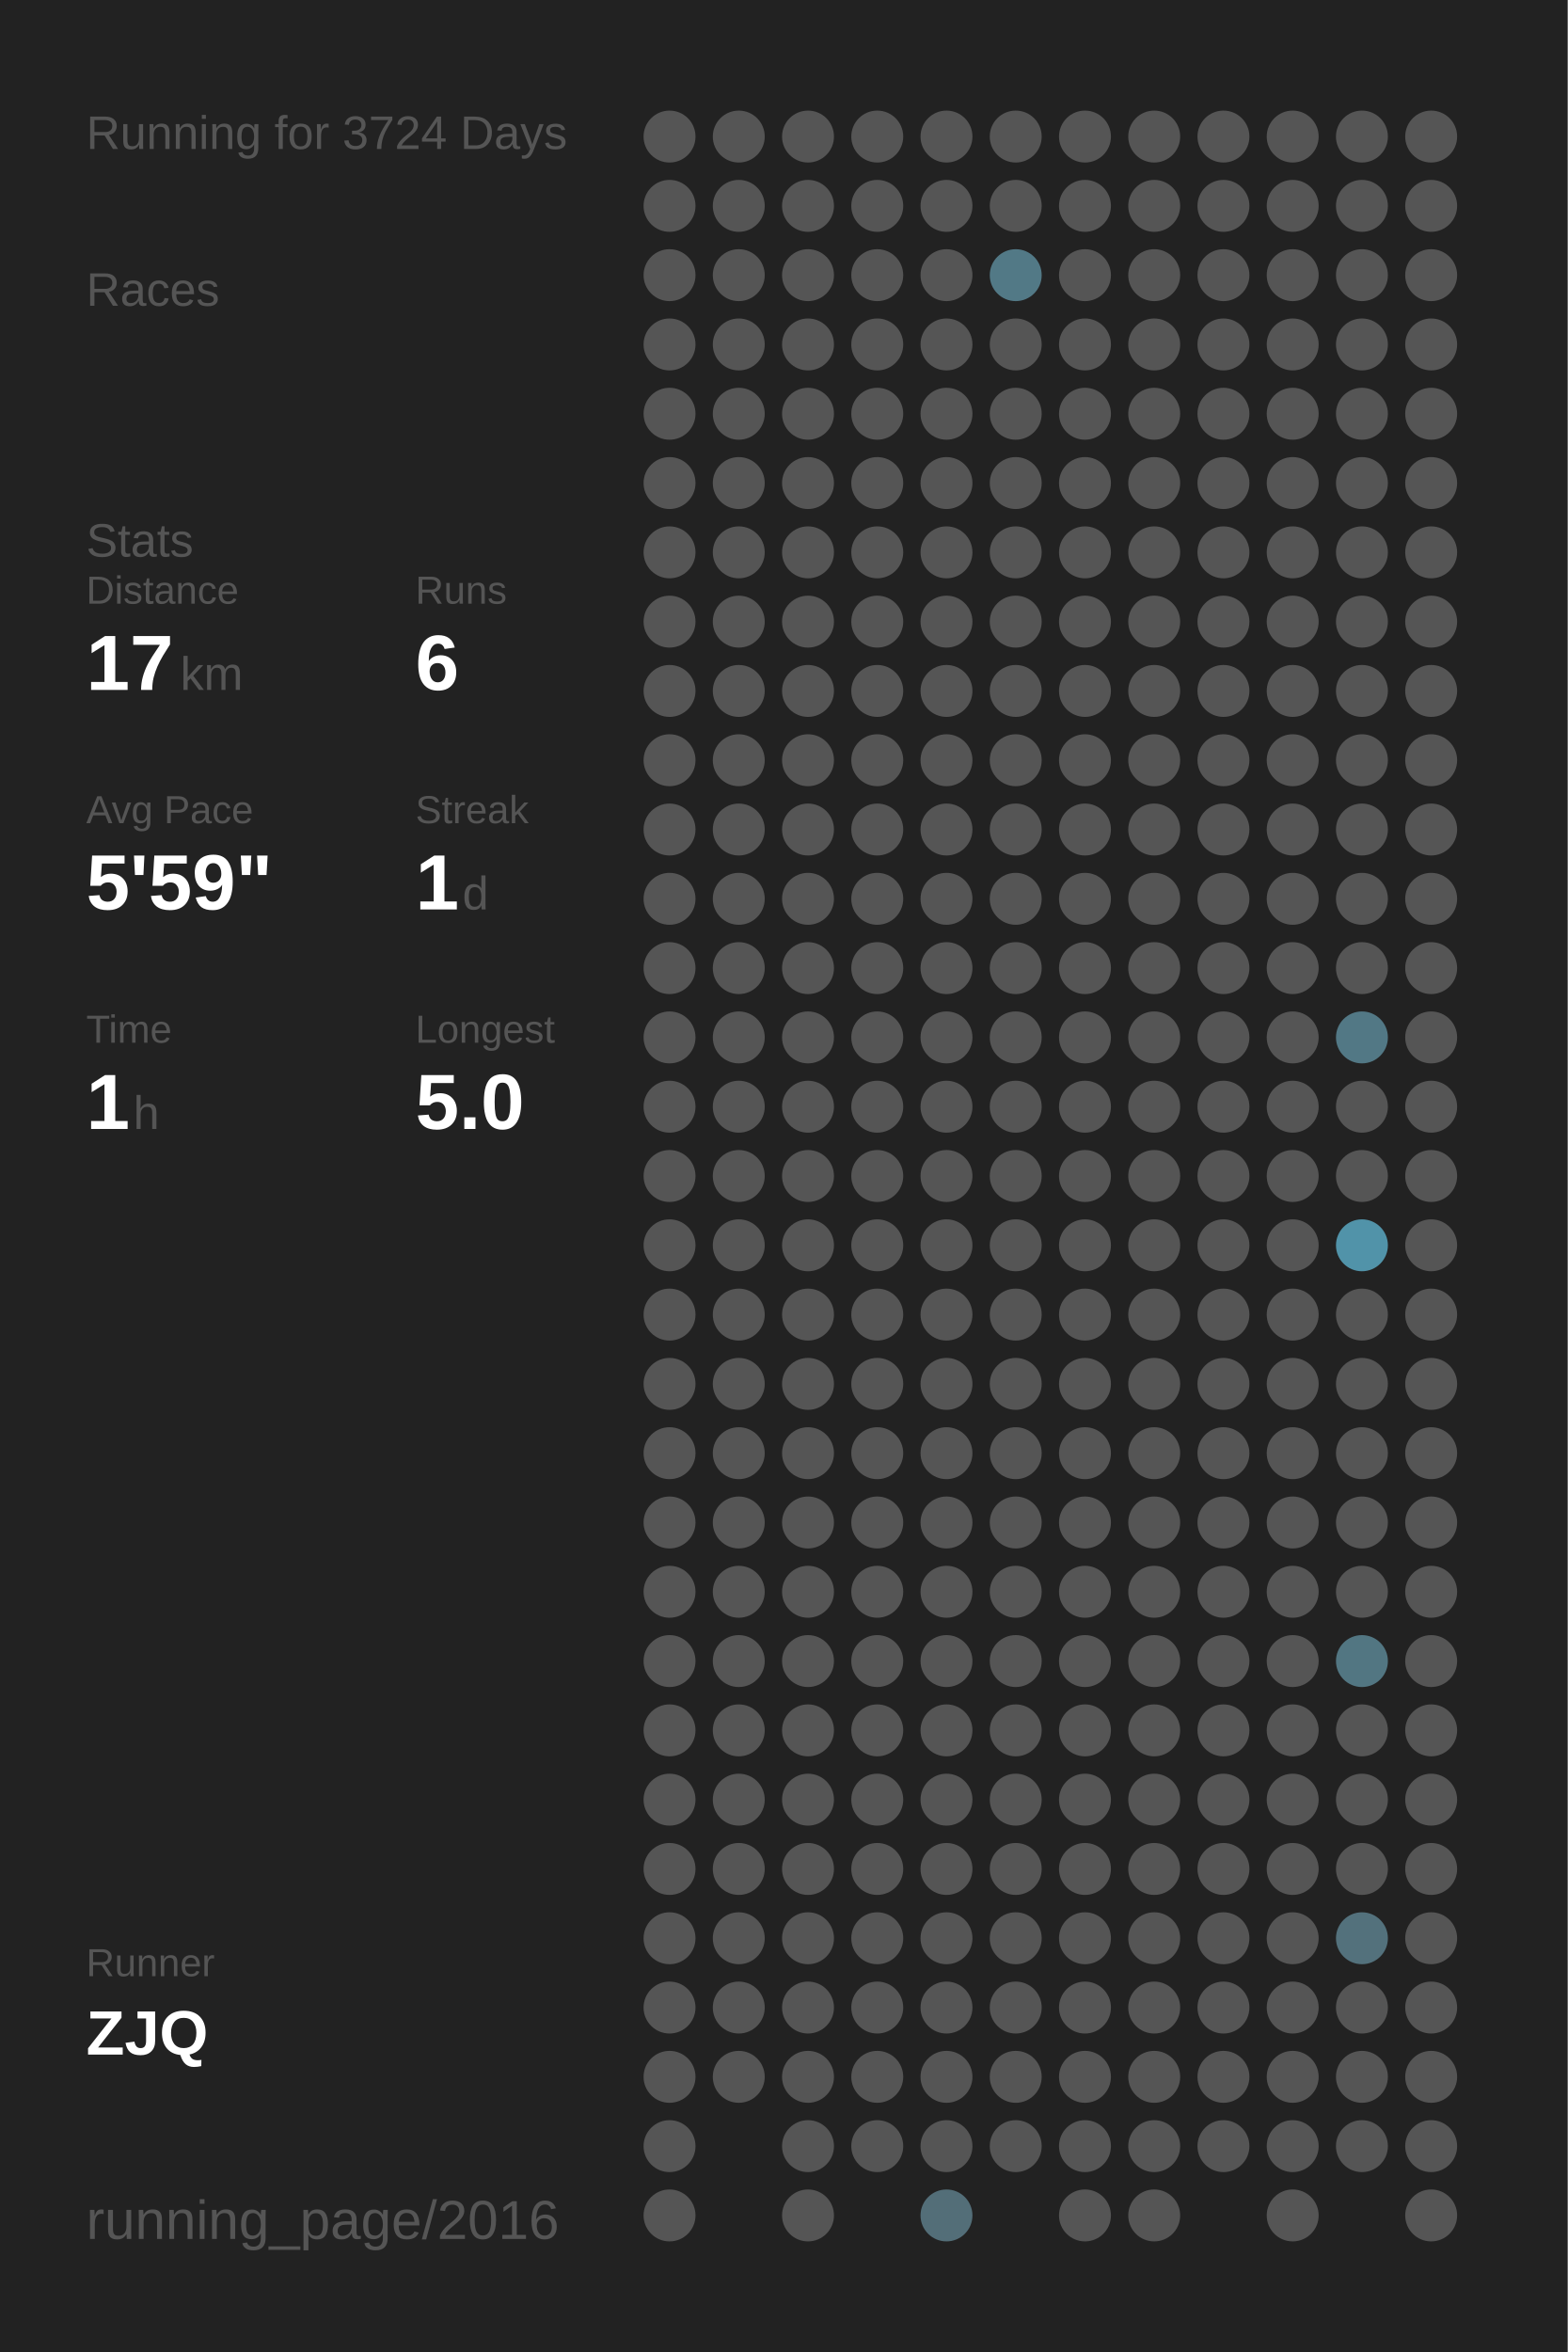
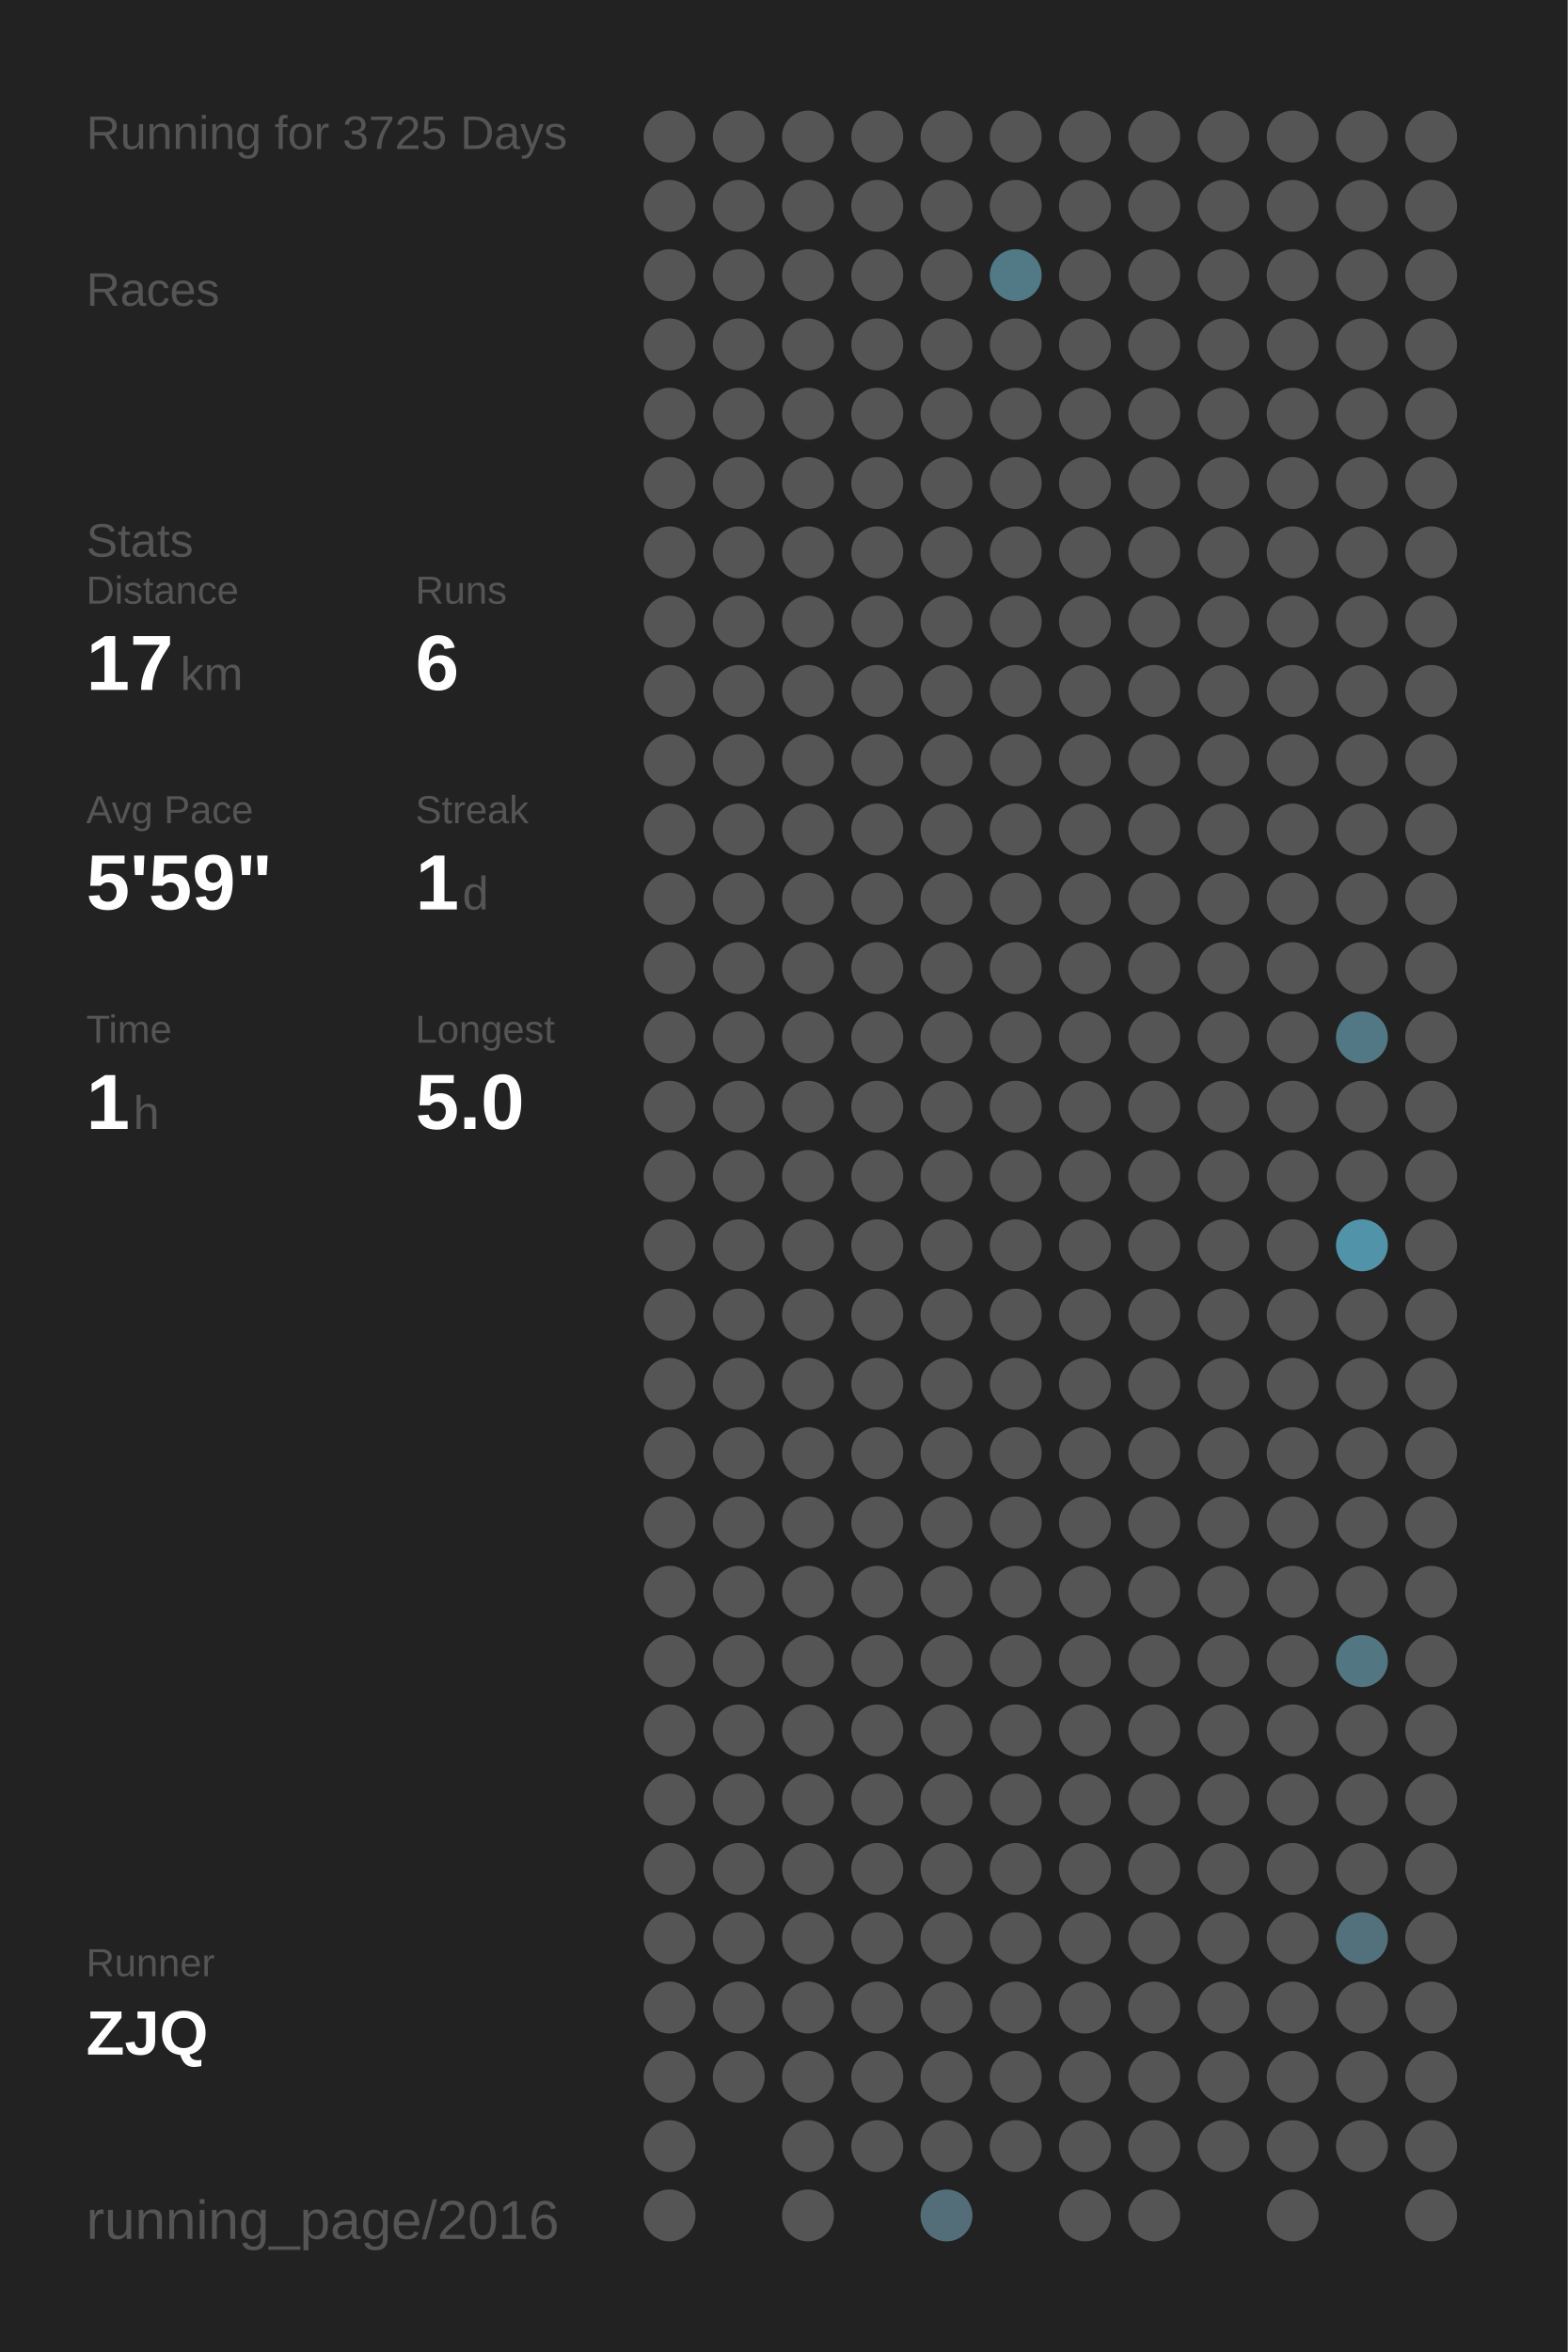
<svg xmlns="http://www.w3.org/2000/svg" baseProfile="full" height="300mm" version="1.1" viewBox="0,0,200,300" width="200mm">
  <defs />
  <rect fill="#222222" height="300" width="200" x="0" y="0" />
-   <text fill="#555555" style="font-size:6px; font-family:Arial;" x="11" y="19">Running for 3724 Days</text>
+   <text fill="#555555" style="font-size:6px; font-family:Arial;" x="11" y="19">Running for 3725 Days</text>
  <text fill="#555555" style="font-size:6px; font-family:Arial;" x="11" y="39">Races</text>
  <text fill="#555555" style="font-size:6px; font-family:Arial;" x="11" y="71">Stats</text>
  <text fill="#555555" style="font-size:5px; font-family:Arial;" x="11" y="77">Distance</text>
  <text fill="#FFFFFF" style="font-size:10px; font-family:Arial; font-weight:bold;" x="11" y="88">17</text>
  <text fill="#555555" style="font-size:6px; font-family:Arial;" x="23" y="88">km</text>
  <text fill="#555555" style="font-size:5px; font-family:Arial;" x="53" y="77">Runs</text>
  <text fill="#FFFFFF" style="font-size:10px; font-family:Arial; font-weight:bold;" x="53" y="88">6</text>
  <text fill="#555555" style="font-size:5px; font-family:Arial;" x="11" y="105">Avg Pace</text>
  <text fill="#FFFFFF" style="font-size:10px; font-family:Arial; font-weight:bold;" x="11" y="116">5'59"</text>
  <text fill="#555555" style="font-size:5px; font-family:Arial;" x="53" y="105">Streak</text>
  <text fill="#FFFFFF" style="font-size:10px; font-family:Arial; font-weight:bold;" x="53" y="116">1</text>
  <text fill="#555555" style="font-size:6px; font-family:Arial;" x="59" y="116">d</text>
  <text fill="#555555" style="font-size:5px; font-family:Arial;" x="11" y="133">Time</text>
  <text fill="#FFFFFF" style="font-size:10px; font-family:Arial; font-weight:bold;" x="11" y="144">1</text>
  <text fill="#555555" style="font-size:6px; font-family:Arial;" x="17" y="144">h</text>
  <text fill="#555555" style="font-size:5px; font-family:Arial;" x="53" y="133">Longest</text>
  <text fill="#FFFFFF" style="font-size:10px; font-family:Arial; font-weight:bold;" x="53" y="144">5.0</text>
  <text fill="#555555" style="font-size:5px; font-family:Arial;" x="11" y="252.065">Runner</text>
  <text fill="#FFFFFF" style="font-size:8px; font-family:Arial; font-weight:bold;" x="11" y="262.065">ZJQ</text>
  <text fill="#555555" style="font-size:7px; font-family:Arial;" x="11" y="285.581">running_page/2016</text>
  <circle cx="85.417" cy="17.419" fill="#555555" r="3.312" />
  <circle cx="85.417" cy="26.258" fill="#555555" r="3.312" />
  <circle cx="85.417" cy="35.097" fill="#555555" r="3.312" />
  <circle cx="85.417" cy="43.935" fill="#555555" r="3.312" />
  <circle cx="85.417" cy="52.774" fill="#555555" r="3.312" />
  <circle cx="85.417" cy="61.613" fill="#555555" r="3.312" />
  <circle cx="85.417" cy="70.452" fill="#555555" r="3.312" />
  <circle cx="85.417" cy="79.29" fill="#555555" r="3.312" />
  <circle cx="85.417" cy="88.129" fill="#555555" r="3.312" />
  <circle cx="85.417" cy="96.968" fill="#555555" r="3.312" />
  <circle cx="85.417" cy="105.806" fill="#555555" r="3.312" />
  <circle cx="85.417" cy="114.645" fill="#555555" r="3.312" />
  <circle cx="85.417" cy="123.484" fill="#555555" r="3.312" />
  <circle cx="85.417" cy="132.323" fill="#555555" r="3.312" />
  <circle cx="85.417" cy="141.161" fill="#555555" r="3.312" />
  <circle cx="85.417" cy="150" fill="#555555" r="3.312" />
  <circle cx="85.417" cy="158.839" fill="#555555" r="3.312" />
  <circle cx="85.417" cy="167.677" fill="#555555" r="3.312" />
  <circle cx="85.417" cy="176.516" fill="#555555" r="3.312" />
  <circle cx="85.417" cy="185.355" fill="#555555" r="3.312" />
  <circle cx="85.417" cy="194.194" fill="#555555" r="3.312" />
  <circle cx="85.417" cy="203.032" fill="#555555" r="3.312" />
  <circle cx="85.417" cy="211.871" fill="#555555" r="3.312" />
  <circle cx="85.417" cy="220.71" fill="#555555" r="3.312" />
  <circle cx="85.417" cy="229.548" fill="#555555" r="3.312" />
  <circle cx="85.417" cy="238.387" fill="#555555" r="3.312" />
  <circle cx="85.417" cy="247.226" fill="#555555" r="3.312" />
  <circle cx="85.417" cy="256.065" fill="#555555" r="3.312" />
  <circle cx="85.417" cy="264.903" fill="#555555" r="3.312" />
  <circle cx="85.417" cy="273.742" fill="#555555" r="3.312" />
  <circle cx="85.417" cy="282.581" fill="#555555" r="3.312" />
  <circle cx="94.25" cy="17.419" fill="#555555" r="3.312" />
  <circle cx="94.25" cy="26.258" fill="#555555" r="3.312" />
  <circle cx="94.25" cy="35.097" fill="#555555" r="3.312" />
  <circle cx="94.25" cy="43.935" fill="#555555" r="3.312" />
  <circle cx="94.25" cy="52.774" fill="#555555" r="3.312" />
  <circle cx="94.25" cy="61.613" fill="#555555" r="3.312" />
  <circle cx="94.25" cy="70.452" fill="#555555" r="3.312" />
  <circle cx="94.25" cy="79.29" fill="#555555" r="3.312" />
  <circle cx="94.25" cy="88.129" fill="#555555" r="3.312" />
  <circle cx="94.25" cy="96.968" fill="#555555" r="3.312" />
  <circle cx="94.25" cy="105.806" fill="#555555" r="3.312" />
  <circle cx="94.25" cy="114.645" fill="#555555" r="3.312" />
  <circle cx="94.25" cy="123.484" fill="#555555" r="3.312" />
  <circle cx="94.25" cy="132.323" fill="#555555" r="3.312" />
  <circle cx="94.25" cy="141.161" fill="#555555" r="3.312" />
  <circle cx="94.25" cy="150" fill="#555555" r="3.312" />
  <circle cx="94.25" cy="158.839" fill="#555555" r="3.312" />
  <circle cx="94.25" cy="167.677" fill="#555555" r="3.312" />
  <circle cx="94.25" cy="176.516" fill="#555555" r="3.312" />
  <circle cx="94.25" cy="185.355" fill="#555555" r="3.312" />
  <circle cx="94.25" cy="194.194" fill="#555555" r="3.312" />
  <circle cx="94.25" cy="203.032" fill="#555555" r="3.312" />
  <circle cx="94.25" cy="211.871" fill="#555555" r="3.312" />
  <circle cx="94.25" cy="220.71" fill="#555555" r="3.312" />
  <circle cx="94.25" cy="229.548" fill="#555555" r="3.312" />
  <circle cx="94.25" cy="238.387" fill="#555555" r="3.312" />
  <circle cx="94.25" cy="247.226" fill="#555555" r="3.312" />
  <circle cx="94.25" cy="256.065" fill="#555555" r="3.312" />
  <circle cx="94.25" cy="264.903" fill="#555555" r="3.312" />
  <circle cx="103.083" cy="17.419" fill="#555555" r="3.312" />
  <circle cx="103.083" cy="26.258" fill="#555555" r="3.312" />
  <circle cx="103.083" cy="35.097" fill="#555555" r="3.312" />
  <circle cx="103.083" cy="43.935" fill="#555555" r="3.312" />
  <circle cx="103.083" cy="52.774" fill="#555555" r="3.312" />
  <circle cx="103.083" cy="61.613" fill="#555555" r="3.312" />
  <circle cx="103.083" cy="70.452" fill="#555555" r="3.312" />
  <circle cx="103.083" cy="79.29" fill="#555555" r="3.312" />
  <circle cx="103.083" cy="88.129" fill="#555555" r="3.312" />
  <circle cx="103.083" cy="96.968" fill="#555555" r="3.312" />
  <circle cx="103.083" cy="105.806" fill="#555555" r="3.312" />
  <circle cx="103.083" cy="114.645" fill="#555555" r="3.312" />
  <circle cx="103.083" cy="123.484" fill="#555555" r="3.312" />
  <circle cx="103.083" cy="132.323" fill="#555555" r="3.312" />
  <circle cx="103.083" cy="141.161" fill="#555555" r="3.312" />
  <circle cx="103.083" cy="150" fill="#555555" r="3.312" />
  <circle cx="103.083" cy="158.839" fill="#555555" r="3.312" />
  <circle cx="103.083" cy="167.677" fill="#555555" r="3.312" />
  <circle cx="103.083" cy="176.516" fill="#555555" r="3.312" />
  <circle cx="103.083" cy="185.355" fill="#555555" r="3.312" />
  <circle cx="103.083" cy="194.194" fill="#555555" r="3.312" />
  <circle cx="103.083" cy="203.032" fill="#555555" r="3.312" />
  <circle cx="103.083" cy="211.871" fill="#555555" r="3.312" />
  <circle cx="103.083" cy="220.71" fill="#555555" r="3.312" />
  <circle cx="103.083" cy="229.548" fill="#555555" r="3.312" />
  <circle cx="103.083" cy="238.387" fill="#555555" r="3.312" />
  <circle cx="103.083" cy="247.226" fill="#555555" r="3.312" />
  <circle cx="103.083" cy="256.065" fill="#555555" r="3.312" />
  <circle cx="103.083" cy="264.903" fill="#555555" r="3.312" />
  <circle cx="103.083" cy="273.742" fill="#555555" r="3.312" />
  <circle cx="103.083" cy="282.581" fill="#555555" r="3.312" />
  <circle cx="111.917" cy="17.419" fill="#555555" r="3.312" />
  <circle cx="111.917" cy="26.258" fill="#555555" r="3.312" />
  <circle cx="111.917" cy="35.097" fill="#555555" r="3.312" />
  <circle cx="111.917" cy="43.935" fill="#555555" r="3.312" />
  <circle cx="111.917" cy="52.774" fill="#555555" r="3.312" />
  <circle cx="111.917" cy="61.613" fill="#555555" r="3.312" />
  <circle cx="111.917" cy="70.452" fill="#555555" r="3.312" />
  <circle cx="111.917" cy="79.29" fill="#555555" r="3.312" />
  <circle cx="111.917" cy="88.129" fill="#555555" r="3.312" />
  <circle cx="111.917" cy="96.968" fill="#555555" r="3.312" />
  <circle cx="111.917" cy="105.806" fill="#555555" r="3.312" />
  <circle cx="111.917" cy="114.645" fill="#555555" r="3.312" />
  <circle cx="111.917" cy="123.484" fill="#555555" r="3.312" />
  <circle cx="111.917" cy="132.323" fill="#555555" r="3.312" />
  <circle cx="111.917" cy="141.161" fill="#555555" r="3.312" />
  <circle cx="111.917" cy="150" fill="#555555" r="3.312" />
  <circle cx="111.917" cy="158.839" fill="#555555" r="3.312" />
  <circle cx="111.917" cy="167.677" fill="#555555" r="3.312" />
  <circle cx="111.917" cy="176.516" fill="#555555" r="3.312" />
  <circle cx="111.917" cy="185.355" fill="#555555" r="3.312" />
  <circle cx="111.917" cy="194.194" fill="#555555" r="3.312" />
  <circle cx="111.917" cy="203.032" fill="#555555" r="3.312" />
  <circle cx="111.917" cy="211.871" fill="#555555" r="3.312" />
  <circle cx="111.917" cy="220.71" fill="#555555" r="3.312" />
  <circle cx="111.917" cy="229.548" fill="#555555" r="3.312" />
  <circle cx="111.917" cy="238.387" fill="#555555" r="3.312" />
  <circle cx="111.917" cy="247.226" fill="#555555" r="3.312" />
  <circle cx="111.917" cy="256.065" fill="#555555" r="3.312" />
  <circle cx="111.917" cy="264.903" fill="#555555" r="3.312" />
  <circle cx="111.917" cy="273.742" fill="#555555" r="3.312" />
  <circle cx="120.75" cy="17.419" fill="#555555" r="3.312" />
  <circle cx="120.75" cy="26.258" fill="#555555" r="3.312" />
  <circle cx="120.75" cy="35.097" fill="#555555" r="3.312" />
  <circle cx="120.75" cy="43.935" fill="#555555" r="3.312" />
  <circle cx="120.75" cy="52.774" fill="#555555" r="3.312" />
  <circle cx="120.75" cy="61.613" fill="#555555" r="3.312" />
  <circle cx="120.75" cy="70.452" fill="#555555" r="3.312" />
  <circle cx="120.75" cy="79.29" fill="#555555" r="3.312" />
  <circle cx="120.75" cy="88.129" fill="#555555" r="3.312" />
  <circle cx="120.75" cy="96.968" fill="#555555" r="3.312" />
  <circle cx="120.75" cy="105.806" fill="#555555" r="3.312" />
  <circle cx="120.75" cy="114.645" fill="#555555" r="3.312" />
  <circle cx="120.75" cy="123.484" fill="#555555" r="3.312" />
  <circle cx="120.75" cy="132.323" fill="#555555" r="3.312" />
  <circle cx="120.75" cy="141.161" fill="#555555" r="3.312" />
  <circle cx="120.75" cy="150" fill="#555555" r="3.312" />
  <circle cx="120.75" cy="158.839" fill="#555555" r="3.312" />
  <circle cx="120.75" cy="167.677" fill="#555555" r="3.312" />
  <circle cx="120.75" cy="176.516" fill="#555555" r="3.312" />
  <circle cx="120.75" cy="185.355" fill="#555555" r="3.312" />
  <circle cx="120.75" cy="194.194" fill="#555555" r="3.312" />
  <circle cx="120.75" cy="203.032" fill="#555555" r="3.312" />
  <circle cx="120.75" cy="211.871" fill="#555555" r="3.312" />
  <circle cx="120.75" cy="220.71" fill="#555555" r="3.312" />
  <circle cx="120.75" cy="229.548" fill="#555555" r="3.312" />
  <circle cx="120.75" cy="238.387" fill="#555555" r="3.312" />
  <circle cx="120.75" cy="247.226" fill="#555555" r="3.312" />
  <circle cx="120.75" cy="256.065" fill="#555555" r="3.312" />
  <circle cx="120.75" cy="264.903" fill="#555555" r="3.312" />
  <circle cx="120.75" cy="273.742" fill="#555555" r="3.312" />
  <circle cx="120.75" cy="282.581" fill="#536e78" r="3.312" />
  <circle cx="129.583" cy="17.419" fill="#555555" r="3.312" />
  <circle cx="129.583" cy="26.258" fill="#555555" r="3.312" />
  <circle cx="129.583" cy="35.097" fill="#527986" r="3.312" />
  <circle cx="129.583" cy="43.935" fill="#555555" r="3.312" />
  <circle cx="129.583" cy="52.774" fill="#555555" r="3.312" />
  <circle cx="129.583" cy="61.613" fill="#555555" r="3.312" />
  <circle cx="129.583" cy="70.452" fill="#555555" r="3.312" />
  <circle cx="129.583" cy="79.29" fill="#555555" r="3.312" />
  <circle cx="129.583" cy="88.129" fill="#555555" r="3.312" />
  <circle cx="129.583" cy="96.968" fill="#555555" r="3.312" />
  <circle cx="129.583" cy="105.806" fill="#555555" r="3.312" />
  <circle cx="129.583" cy="114.645" fill="#555555" r="3.312" />
  <circle cx="129.583" cy="123.484" fill="#555555" r="3.312" />
  <circle cx="129.583" cy="132.323" fill="#555555" r="3.312" />
  <circle cx="129.583" cy="141.161" fill="#555555" r="3.312" />
  <circle cx="129.583" cy="150" fill="#555555" r="3.312" />
  <circle cx="129.583" cy="158.839" fill="#555555" r="3.312" />
  <circle cx="129.583" cy="167.677" fill="#555555" r="3.312" />
  <circle cx="129.583" cy="176.516" fill="#555555" r="3.312" />
  <circle cx="129.583" cy="185.355" fill="#555555" r="3.312" />
  <circle cx="129.583" cy="194.194" fill="#555555" r="3.312" />
  <circle cx="129.583" cy="203.032" fill="#555555" r="3.312" />
  <circle cx="129.583" cy="211.871" fill="#555555" r="3.312" />
  <circle cx="129.583" cy="220.71" fill="#555555" r="3.312" />
  <circle cx="129.583" cy="229.548" fill="#555555" r="3.312" />
  <circle cx="129.583" cy="238.387" fill="#555555" r="3.312" />
  <circle cx="129.583" cy="247.226" fill="#555555" r="3.312" />
  <circle cx="129.583" cy="256.065" fill="#555555" r="3.312" />
  <circle cx="129.583" cy="264.903" fill="#555555" r="3.312" />
  <circle cx="129.583" cy="273.742" fill="#555555" r="3.312" />
  <circle cx="138.417" cy="17.419" fill="#555555" r="3.312" />
  <circle cx="138.417" cy="26.258" fill="#555555" r="3.312" />
  <circle cx="138.417" cy="35.097" fill="#555555" r="3.312" />
  <circle cx="138.417" cy="43.935" fill="#555555" r="3.312" />
  <circle cx="138.417" cy="52.774" fill="#555555" r="3.312" />
  <circle cx="138.417" cy="61.613" fill="#555555" r="3.312" />
  <circle cx="138.417" cy="70.452" fill="#555555" r="3.312" />
  <circle cx="138.417" cy="79.29" fill="#555555" r="3.312" />
  <circle cx="138.417" cy="88.129" fill="#555555" r="3.312" />
  <circle cx="138.417" cy="96.968" fill="#555555" r="3.312" />
  <circle cx="138.417" cy="105.806" fill="#555555" r="3.312" />
  <circle cx="138.417" cy="114.645" fill="#555555" r="3.312" />
  <circle cx="138.417" cy="123.484" fill="#555555" r="3.312" />
  <circle cx="138.417" cy="132.323" fill="#555555" r="3.312" />
  <circle cx="138.417" cy="141.161" fill="#555555" r="3.312" />
  <circle cx="138.417" cy="150" fill="#555555" r="3.312" />
  <circle cx="138.417" cy="158.839" fill="#555555" r="3.312" />
  <circle cx="138.417" cy="167.677" fill="#555555" r="3.312" />
  <circle cx="138.417" cy="176.516" fill="#555555" r="3.312" />
  <circle cx="138.417" cy="185.355" fill="#555555" r="3.312" />
  <circle cx="138.417" cy="194.194" fill="#555555" r="3.312" />
  <circle cx="138.417" cy="203.032" fill="#555555" r="3.312" />
  <circle cx="138.417" cy="211.871" fill="#555555" r="3.312" />
  <circle cx="138.417" cy="220.71" fill="#555555" r="3.312" />
  <circle cx="138.417" cy="229.548" fill="#555555" r="3.312" />
  <circle cx="138.417" cy="238.387" fill="#555555" r="3.312" />
  <circle cx="138.417" cy="247.226" fill="#555555" r="3.312" />
  <circle cx="138.417" cy="256.065" fill="#555555" r="3.312" />
  <circle cx="138.417" cy="264.903" fill="#555555" r="3.312" />
  <circle cx="138.417" cy="273.742" fill="#555555" r="3.312" />
  <circle cx="138.417" cy="282.581" fill="#555555" r="3.312" />
  <circle cx="147.25" cy="17.419" fill="#555555" r="3.312" />
  <circle cx="147.25" cy="26.258" fill="#555555" r="3.312" />
  <circle cx="147.25" cy="35.097" fill="#555555" r="3.312" />
  <circle cx="147.25" cy="43.935" fill="#555555" r="3.312" />
  <circle cx="147.25" cy="52.774" fill="#555555" r="3.312" />
  <circle cx="147.25" cy="61.613" fill="#555555" r="3.312" />
  <circle cx="147.25" cy="70.452" fill="#555555" r="3.312" />
  <circle cx="147.25" cy="79.29" fill="#555555" r="3.312" />
  <circle cx="147.25" cy="88.129" fill="#555555" r="3.312" />
  <circle cx="147.25" cy="96.968" fill="#555555" r="3.312" />
  <circle cx="147.25" cy="105.806" fill="#555555" r="3.312" />
  <circle cx="147.25" cy="114.645" fill="#555555" r="3.312" />
  <circle cx="147.25" cy="123.484" fill="#555555" r="3.312" />
  <circle cx="147.25" cy="132.323" fill="#555555" r="3.312" />
  <circle cx="147.25" cy="141.161" fill="#555555" r="3.312" />
  <circle cx="147.25" cy="150" fill="#555555" r="3.312" />
  <circle cx="147.25" cy="158.839" fill="#555555" r="3.312" />
  <circle cx="147.25" cy="167.677" fill="#555555" r="3.312" />
  <circle cx="147.25" cy="176.516" fill="#555555" r="3.312" />
  <circle cx="147.25" cy="185.355" fill="#555555" r="3.312" />
  <circle cx="147.25" cy="194.194" fill="#555555" r="3.312" />
  <circle cx="147.25" cy="203.032" fill="#555555" r="3.312" />
  <circle cx="147.25" cy="211.871" fill="#555555" r="3.312" />
  <circle cx="147.25" cy="220.71" fill="#555555" r="3.312" />
  <circle cx="147.25" cy="229.548" fill="#555555" r="3.312" />
  <circle cx="147.25" cy="238.387" fill="#555555" r="3.312" />
  <circle cx="147.25" cy="247.226" fill="#555555" r="3.312" />
  <circle cx="147.25" cy="256.065" fill="#555555" r="3.312" />
  <circle cx="147.25" cy="264.903" fill="#555555" r="3.312" />
  <circle cx="147.25" cy="273.742" fill="#555555" r="3.312" />
  <circle cx="147.25" cy="282.581" fill="#555555" r="3.312" />
  <circle cx="156.083" cy="17.419" fill="#555555" r="3.312" />
  <circle cx="156.083" cy="26.258" fill="#555555" r="3.312" />
  <circle cx="156.083" cy="35.097" fill="#555555" r="3.312" />
  <circle cx="156.083" cy="43.935" fill="#555555" r="3.312" />
  <circle cx="156.083" cy="52.774" fill="#555555" r="3.312" />
  <circle cx="156.083" cy="61.613" fill="#555555" r="3.312" />
  <circle cx="156.083" cy="70.452" fill="#555555" r="3.312" />
  <circle cx="156.083" cy="79.29" fill="#555555" r="3.312" />
  <circle cx="156.083" cy="88.129" fill="#555555" r="3.312" />
  <circle cx="156.083" cy="96.968" fill="#555555" r="3.312" />
  <circle cx="156.083" cy="105.806" fill="#555555" r="3.312" />
  <circle cx="156.083" cy="114.645" fill="#555555" r="3.312" />
  <circle cx="156.083" cy="123.484" fill="#555555" r="3.312" />
  <circle cx="156.083" cy="132.323" fill="#555555" r="3.312" />
  <circle cx="156.083" cy="141.161" fill="#555555" r="3.312" />
  <circle cx="156.083" cy="150" fill="#555555" r="3.312" />
  <circle cx="156.083" cy="158.839" fill="#555555" r="3.312" />
  <circle cx="156.083" cy="167.677" fill="#555555" r="3.312" />
  <circle cx="156.083" cy="176.516" fill="#555555" r="3.312" />
  <circle cx="156.083" cy="185.355" fill="#555555" r="3.312" />
  <circle cx="156.083" cy="194.194" fill="#555555" r="3.312" />
  <circle cx="156.083" cy="203.032" fill="#555555" r="3.312" />
  <circle cx="156.083" cy="211.871" fill="#555555" r="3.312" />
  <circle cx="156.083" cy="220.71" fill="#555555" r="3.312" />
  <circle cx="156.083" cy="229.548" fill="#555555" r="3.312" />
  <circle cx="156.083" cy="238.387" fill="#555555" r="3.312" />
  <circle cx="156.083" cy="247.226" fill="#555555" r="3.312" />
  <circle cx="156.083" cy="256.065" fill="#555555" r="3.312" />
  <circle cx="156.083" cy="264.903" fill="#555555" r="3.312" />
  <circle cx="156.083" cy="273.742" fill="#555555" r="3.312" />
  <circle cx="164.917" cy="17.419" fill="#555555" r="3.312" />
  <circle cx="164.917" cy="26.258" fill="#555555" r="3.312" />
  <circle cx="164.917" cy="35.097" fill="#555555" r="3.312" />
  <circle cx="164.917" cy="43.935" fill="#555555" r="3.312" />
  <circle cx="164.917" cy="52.774" fill="#555555" r="3.312" />
  <circle cx="164.917" cy="61.613" fill="#555555" r="3.312" />
  <circle cx="164.917" cy="70.452" fill="#555555" r="3.312" />
  <circle cx="164.917" cy="79.29" fill="#555555" r="3.312" />
  <circle cx="164.917" cy="88.129" fill="#555555" r="3.312" />
  <circle cx="164.917" cy="96.968" fill="#555555" r="3.312" />
  <circle cx="164.917" cy="105.806" fill="#555555" r="3.312" />
  <circle cx="164.917" cy="114.645" fill="#555555" r="3.312" />
  <circle cx="164.917" cy="123.484" fill="#555555" r="3.312" />
  <circle cx="164.917" cy="132.323" fill="#555555" r="3.312" />
  <circle cx="164.917" cy="141.161" fill="#555555" r="3.312" />
  <circle cx="164.917" cy="150" fill="#555555" r="3.312" />
  <circle cx="164.917" cy="158.839" fill="#555555" r="3.312" />
  <circle cx="164.917" cy="167.677" fill="#555555" r="3.312" />
  <circle cx="164.917" cy="176.516" fill="#555555" r="3.312" />
  <circle cx="164.917" cy="185.355" fill="#555555" r="3.312" />
  <circle cx="164.917" cy="194.194" fill="#555555" r="3.312" />
  <circle cx="164.917" cy="203.032" fill="#555555" r="3.312" />
  <circle cx="164.917" cy="211.871" fill="#555555" r="3.312" />
  <circle cx="164.917" cy="220.71" fill="#555555" r="3.312" />
  <circle cx="164.917" cy="229.548" fill="#555555" r="3.312" />
  <circle cx="164.917" cy="238.387" fill="#555555" r="3.312" />
  <circle cx="164.917" cy="247.226" fill="#555555" r="3.312" />
  <circle cx="164.917" cy="256.065" fill="#555555" r="3.312" />
  <circle cx="164.917" cy="264.903" fill="#555555" r="3.312" />
  <circle cx="164.917" cy="273.742" fill="#555555" r="3.312" />
  <circle cx="164.917" cy="282.581" fill="#555555" r="3.312" />
  <circle cx="173.75" cy="17.419" fill="#555555" r="3.312" />
  <circle cx="173.75" cy="26.258" fill="#555555" r="3.312" />
  <circle cx="173.75" cy="35.097" fill="#555555" r="3.312" />
  <circle cx="173.75" cy="43.935" fill="#555555" r="3.312" />
  <circle cx="173.75" cy="52.774" fill="#555555" r="3.312" />
  <circle cx="173.75" cy="61.613" fill="#555555" r="3.312" />
  <circle cx="173.75" cy="70.452" fill="#555555" r="3.312" />
  <circle cx="173.75" cy="79.29" fill="#555555" r="3.312" />
  <circle cx="173.75" cy="88.129" fill="#555555" r="3.312" />
  <circle cx="173.75" cy="96.968" fill="#555555" r="3.312" />
  <circle cx="173.75" cy="105.806" fill="#555555" r="3.312" />
  <circle cx="173.75" cy="114.645" fill="#555555" r="3.312" />
  <circle cx="173.75" cy="123.484" fill="#555555" r="3.312" />
  <circle cx="173.75" cy="132.323" fill="#527885" r="3.312" />
  <circle cx="173.75" cy="141.161" fill="#555555" r="3.312" />
  <circle cx="173.75" cy="150" fill="#555555" r="3.312" />
  <circle cx="173.75" cy="158.839" fill="#5193a9" r="3.312" />
  <circle cx="173.75" cy="167.677" fill="#555555" r="3.312" />
  <circle cx="173.75" cy="176.516" fill="#555555" r="3.312" />
  <circle cx="173.75" cy="185.355" fill="#555555" r="3.312" />
  <circle cx="173.75" cy="194.194" fill="#555555" r="3.312" />
  <circle cx="173.75" cy="203.032" fill="#555555" r="3.312" />
  <circle cx="173.75" cy="211.871" fill="#527682" r="3.312" />
  <circle cx="173.75" cy="220.71" fill="#555555" r="3.312" />
  <circle cx="173.75" cy="229.548" fill="#555555" r="3.312" />
  <circle cx="173.75" cy="238.387" fill="#555555" r="3.312" />
  <circle cx="173.75" cy="247.226" fill="#53717c" r="3.312" />
  <circle cx="173.75" cy="256.065" fill="#555555" r="3.312" />
  <circle cx="173.75" cy="264.903" fill="#555555" r="3.312" />
  <circle cx="173.75" cy="273.742" fill="#555555" r="3.312" />
  <circle cx="182.583" cy="17.419" fill="#555555" r="3.312" />
  <circle cx="182.583" cy="26.258" fill="#555555" r="3.312" />
  <circle cx="182.583" cy="35.097" fill="#555555" r="3.312" />
  <circle cx="182.583" cy="43.935" fill="#555555" r="3.312" />
  <circle cx="182.583" cy="52.774" fill="#555555" r="3.312" />
  <circle cx="182.583" cy="61.613" fill="#555555" r="3.312" />
  <circle cx="182.583" cy="70.452" fill="#555555" r="3.312" />
  <circle cx="182.583" cy="79.29" fill="#555555" r="3.312" />
  <circle cx="182.583" cy="88.129" fill="#555555" r="3.312" />
  <circle cx="182.583" cy="96.968" fill="#555555" r="3.312" />
  <circle cx="182.583" cy="105.806" fill="#555555" r="3.312" />
  <circle cx="182.583" cy="114.645" fill="#555555" r="3.312" />
  <circle cx="182.583" cy="123.484" fill="#555555" r="3.312" />
  <circle cx="182.583" cy="132.323" fill="#555555" r="3.312" />
  <circle cx="182.583" cy="141.161" fill="#555555" r="3.312" />
  <circle cx="182.583" cy="150" fill="#555555" r="3.312" />
  <circle cx="182.583" cy="158.839" fill="#555555" r="3.312" />
  <circle cx="182.583" cy="167.677" fill="#555555" r="3.312" />
  <circle cx="182.583" cy="176.516" fill="#555555" r="3.312" />
  <circle cx="182.583" cy="185.355" fill="#555555" r="3.312" />
  <circle cx="182.583" cy="194.194" fill="#555555" r="3.312" />
  <circle cx="182.583" cy="203.032" fill="#555555" r="3.312" />
  <circle cx="182.583" cy="211.871" fill="#555555" r="3.312" />
  <circle cx="182.583" cy="220.71" fill="#555555" r="3.312" />
  <circle cx="182.583" cy="229.548" fill="#555555" r="3.312" />
  <circle cx="182.583" cy="238.387" fill="#555555" r="3.312" />
  <circle cx="182.583" cy="247.226" fill="#555555" r="3.312" />
  <circle cx="182.583" cy="256.065" fill="#555555" r="3.312" />
  <circle cx="182.583" cy="264.903" fill="#555555" r="3.312" />
  <circle cx="182.583" cy="273.742" fill="#555555" r="3.312" />
  <circle cx="182.583" cy="282.581" fill="#555555" r="3.312" />
</svg>
